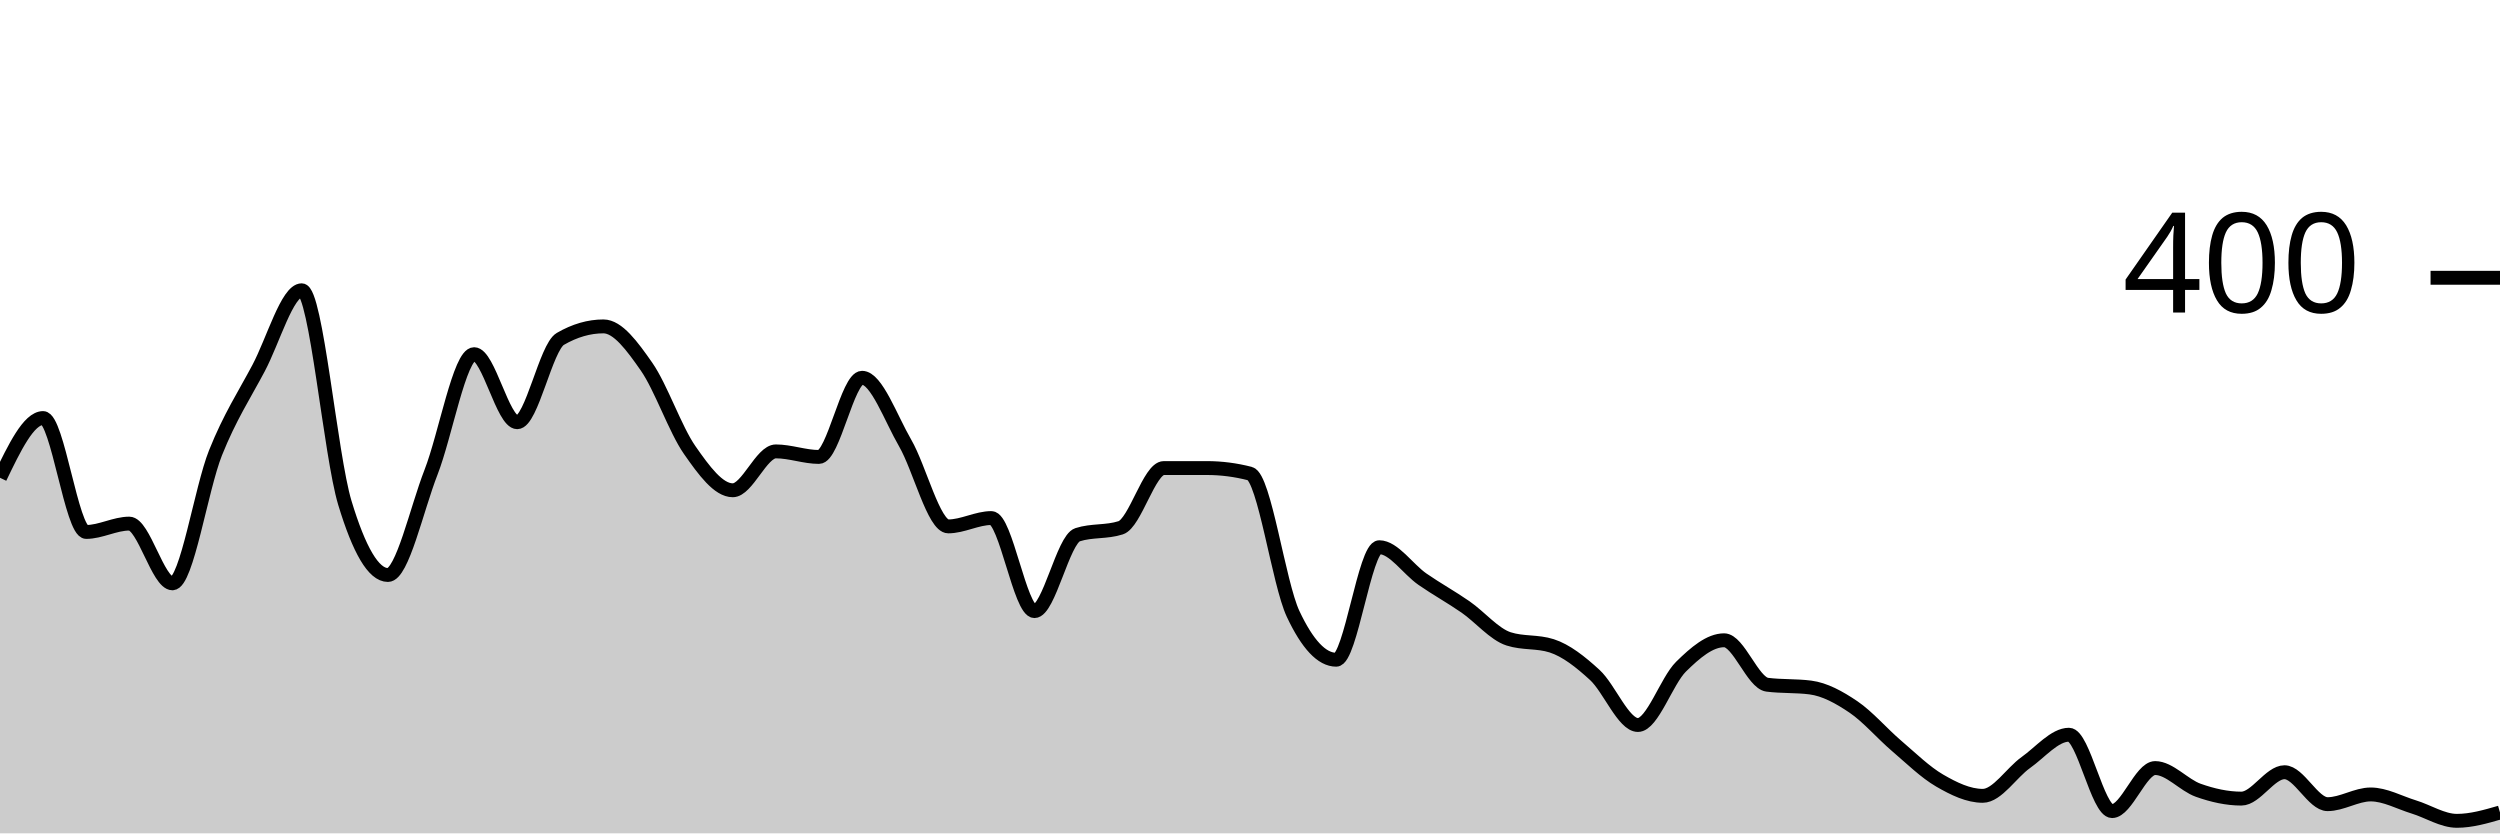
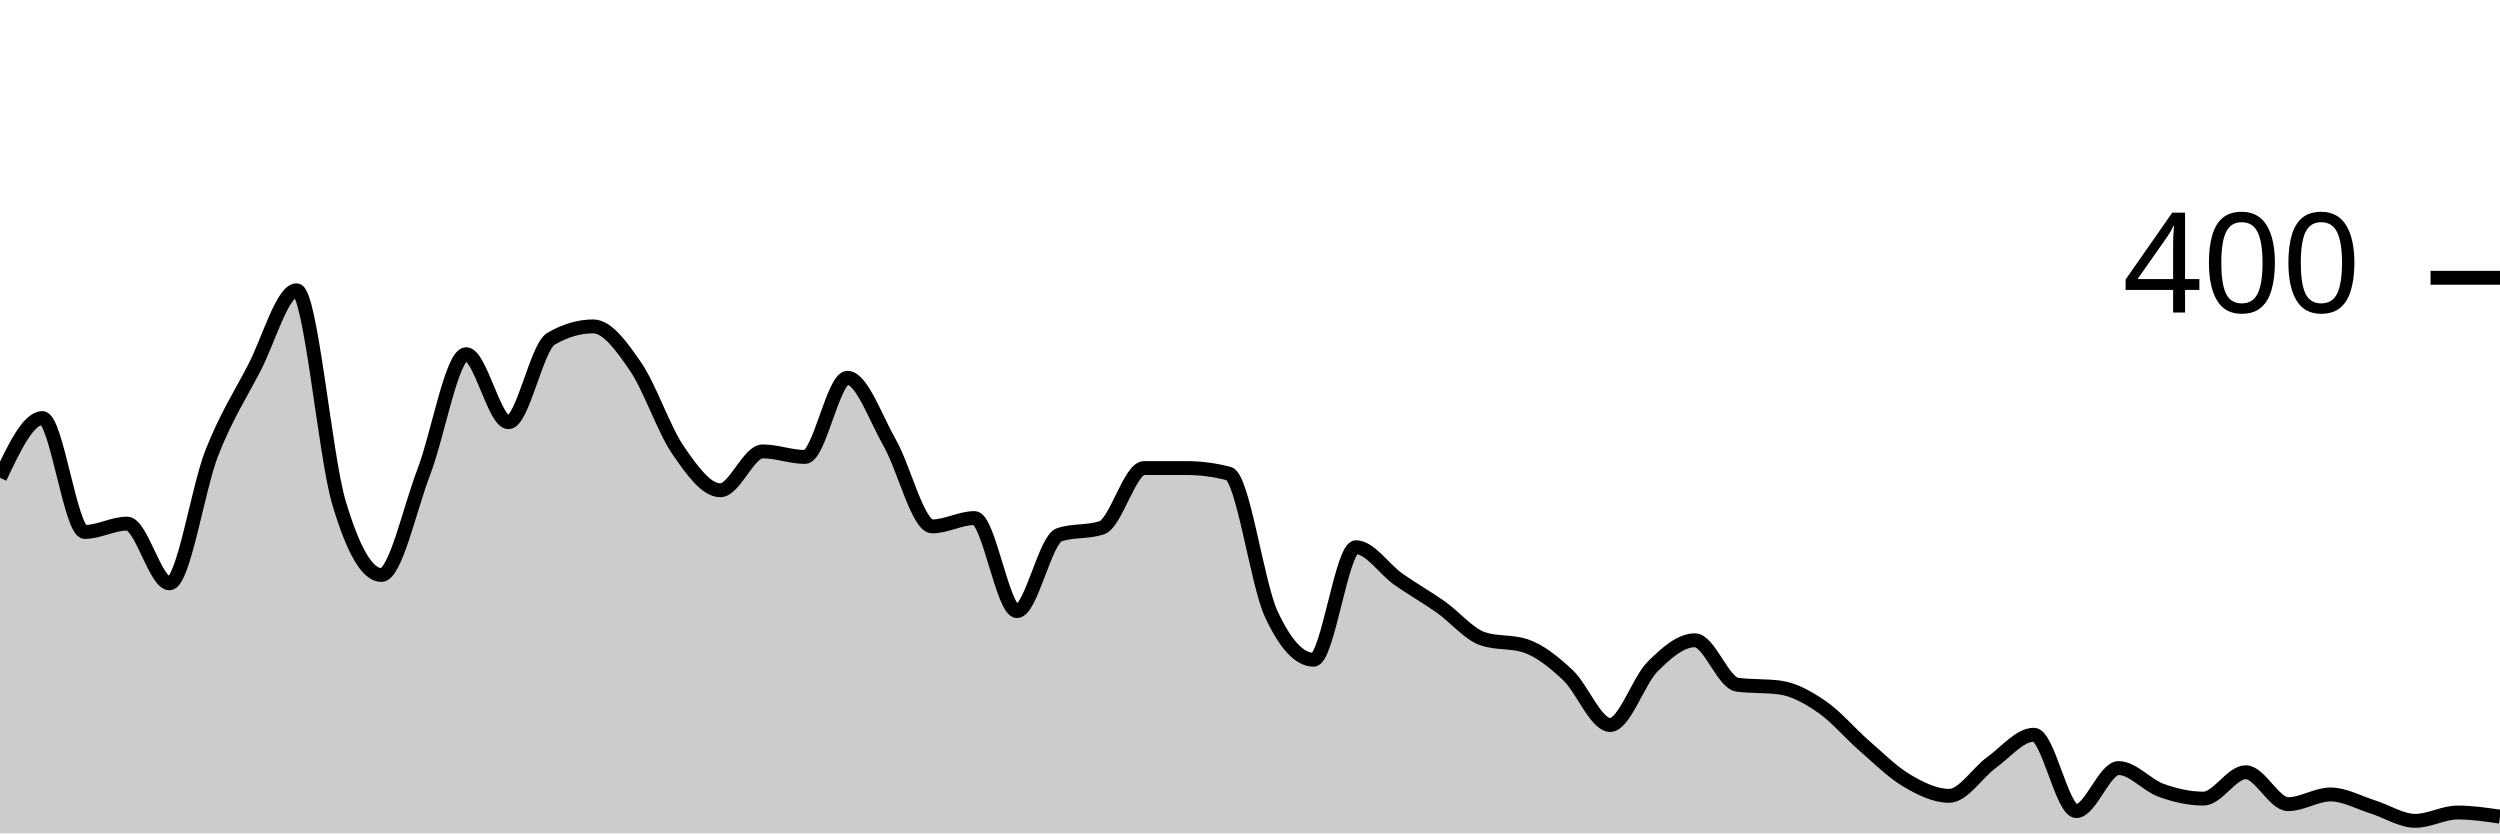
<svg xmlns="http://www.w3.org/2000/svg" viewBox="0 0 180 60">
  <g transform="translate(0,20)">
-     <path class="area" fill="rgba(0, 0, 0, 0.2)" d="M0,14.4C1.034,12.25,2.069,10.1,3.103,10.1C4.138,10.1,5.172,18.3,6.207,18.3C7.241,18.3,8.276,17.7,9.31,17.7C10.345,17.7,11.379,22,12.414,22C13.448,22,14.483,15.183,15.517,12.6C16.552,10.017,17.586,8.45,18.621,6.5C19.655,4.55,20.69,0.9,21.724,0.9C22.759,0.9,23.793,12.783,24.828,16.2C25.862,19.617,26.897,21.4,27.931,21.4C28.966,21.4,30,16.65,31.034,14C32.069,11.35,33.103,5.5,34.138,5.5C35.172,5.5,36.207,10.4,37.241,10.4C38.276,10.4,39.31,5,40.345,4.4C41.379,3.8,42.414,3.5,43.448,3.5C44.483,3.5,45.517,4.917,46.552,6.4C47.586,7.883,48.621,10.917,49.655,12.4C50.69,13.883,51.724,15.3,52.759,15.3C53.793,15.3,54.828,12.5,55.862,12.5C56.897,12.5,57.931,12.9,58.966,12.9C60,12.9,61.034,7.2,62.069,7.2C63.103,7.2,64.138,10.117,65.172,11.9C66.207,13.683,67.241,17.9,68.276,17.9C69.31,17.9,70.345,17.3,71.379,17.3C72.414,17.3,73.448,24,74.483,24C75.517,24,76.552,18.833,77.586,18.5C78.621,18.167,79.655,18.333,80.69,18C81.724,17.667,82.759,13.7,83.793,13.7C84.828,13.7,85.862,13.7,86.897,13.7C87.931,13.7,88.966,13.833,90,14.1C91.034,14.367,92.069,22,93.103,24.2C94.138,26.4,95.172,27.5,96.207,27.5C97.241,27.5,98.276,19.4,99.31,19.4C100.345,19.4,101.379,20.983,102.414,21.7C103.448,22.417,104.483,22.983,105.517,23.7C106.552,24.417,107.586,25.667,108.621,26C109.655,26.333,110.69,26.167,111.724,26.5C112.759,26.833,113.793,27.65,114.828,28.6C115.862,29.55,116.897,32.2,117.931,32.2C118.966,32.2,120,29.017,121.034,28C122.069,26.983,123.103,26.1,124.138,26.1C125.172,26.1,126.207,29.167,127.241,29.3C128.276,29.433,129.31,29.367,130.345,29.5C131.379,29.633,132.414,30.2,133.448,30.9C134.483,31.6,135.517,32.817,136.552,33.7C137.586,34.583,138.621,35.6,139.655,36.2C140.69,36.8,141.724,37.3,142.759,37.3C143.793,37.3,144.828,35.633,145.862,34.9C146.897,34.167,147.931,32.9,148.966,32.9C150,32.9,151.034,38.4,152.069,38.4C153.103,38.4,154.138,35.3,155.172,35.3C156.207,35.3,157.241,36.533,158.276,36.9C159.31,37.267,160.345,37.5,161.379,37.5C162.414,37.5,163.448,35.6,164.483,35.6C165.517,35.6,166.552,37.9,167.586,37.9C168.621,37.9,169.655,37.2,170.69,37.2C171.724,37.2,172.759,37.783,173.793,38.1C174.828,38.417,175.862,39.1,176.897,39.1C177.931,39.1,178.966,38.8,180,38.5L180,40C178.966,40,177.931,40,176.897,40C175.862,40,174.828,40,173.793,40C172.759,40,171.724,40,170.69,40C169.655,40,168.621,40,167.586,40C166.552,40,165.517,40,164.483,40C163.448,40,162.414,40,161.379,40C160.345,40,159.31,40,158.276,40C157.241,40,156.207,40,155.172,40C154.138,40,153.103,40,152.069,40C151.034,40,150,40,148.966,40C147.931,40,146.897,40,145.862,40C144.828,40,143.793,40,142.759,40C141.724,40,140.69,40,139.655,40C138.621,40,137.586,40,136.552,40C135.517,40,134.483,40,133.448,40C132.414,40,131.379,40,130.345,40C129.31,40,128.276,40,127.241,40C126.207,40,125.172,40,124.138,40C123.103,40,122.069,40,121.034,40C120,40,118.966,40,117.931,40C116.897,40,115.862,40,114.828,40C113.793,40,112.759,40,111.724,40C110.69,40,109.655,40,108.621,40C107.586,40,106.552,40,105.517,40C104.483,40,103.448,40,102.414,40C101.379,40,100.345,40,99.31,40C98.276,40,97.241,40,96.207,40C95.172,40,94.138,40,93.103,40C92.069,40,91.034,40,90,40C88.966,40,87.931,40,86.897,40C85.862,40,84.828,40,83.793,40C82.759,40,81.724,40,80.69,40C79.655,40,78.621,40,77.586,40C76.552,40,75.517,40,74.483,40C73.448,40,72.414,40,71.379,40C70.345,40,69.31,40,68.276,40C67.241,40,66.207,40,65.172,40C64.138,40,63.103,40,62.069,40C61.034,40,60,40,58.966,40C57.931,40,56.897,40,55.862,40C54.828,40,53.793,40,52.759,40C51.724,40,50.69,40,49.655,40C48.621,40,47.586,40,46.552,40C45.517,40,44.483,40,43.448,40C42.414,40,41.379,40,40.345,40C39.31,40,38.276,40,37.241,40C36.207,40,35.172,40,34.138,40C33.103,40,32.069,40,31.034,40C30,40,28.966,40,27.931,40C26.897,40,25.862,40,24.828,40C23.793,40,22.759,40,21.724,40C20.69,40,19.655,40,18.621,40C17.586,40,16.552,40,15.517,40C14.483,40,13.448,40,12.414,40C11.379,40,10.345,40,9.31,40C8.276,40,7.241,40,6.207,40C5.172,40,4.138,40,3.103,40C2.069,40,1.034,40,0,40Z" />
-     <path class="line" stroke="black" fill="none" d="M0,14.4C1.034,12.25,2.069,10.1,3.103,10.1C4.138,10.1,5.172,18.3,6.207,18.3C7.241,18.3,8.276,17.7,9.31,17.7C10.345,17.7,11.379,22,12.414,22C13.448,22,14.483,15.183,15.517,12.6C16.552,10.017,17.586,8.45,18.621,6.5C19.655,4.55,20.69,0.9,21.724,0.9C22.759,0.9,23.793,12.783,24.828,16.2C25.862,19.617,26.897,21.4,27.931,21.4C28.966,21.4,30,16.65,31.034,14C32.069,11.35,33.103,5.5,34.138,5.5C35.172,5.5,36.207,10.4,37.241,10.4C38.276,10.4,39.31,5,40.345,4.4C41.379,3.8,42.414,3.5,43.448,3.5C44.483,3.5,45.517,4.917,46.552,6.4C47.586,7.883,48.621,10.917,49.655,12.4C50.69,13.883,51.724,15.3,52.759,15.3C53.793,15.3,54.828,12.5,55.862,12.5C56.897,12.5,57.931,12.9,58.966,12.9C60,12.9,61.034,7.2,62.069,7.2C63.103,7.2,64.138,10.117,65.172,11.9C66.207,13.683,67.241,17.9,68.276,17.9C69.31,17.9,70.345,17.3,71.379,17.3C72.414,17.3,73.448,24,74.483,24C75.517,24,76.552,18.833,77.586,18.5C78.621,18.167,79.655,18.333,80.69,18C81.724,17.667,82.759,13.7,83.793,13.7C84.828,13.7,85.862,13.7,86.897,13.7C87.931,13.7,88.966,13.833,90,14.1C91.034,14.367,92.069,22,93.103,24.2C94.138,26.4,95.172,27.5,96.207,27.5C97.241,27.5,98.276,19.4,99.31,19.4C100.345,19.4,101.379,20.983,102.414,21.7C103.448,22.417,104.483,22.983,105.517,23.7C106.552,24.417,107.586,25.667,108.621,26C109.655,26.333,110.69,26.167,111.724,26.5C112.759,26.833,113.793,27.65,114.828,28.6C115.862,29.55,116.897,32.2,117.931,32.2C118.966,32.2,120,29.017,121.034,28C122.069,26.983,123.103,26.1,124.138,26.1C125.172,26.1,126.207,29.167,127.241,29.3C128.276,29.433,129.31,29.367,130.345,29.5C131.379,29.633,132.414,30.2,133.448,30.9C134.483,31.6,135.517,32.817,136.552,33.7C137.586,34.583,138.621,35.6,139.655,36.2C140.69,36.8,141.724,37.3,142.759,37.3C143.793,37.3,144.828,35.633,145.862,34.9C146.897,34.167,147.931,32.9,148.966,32.9C150,32.9,151.034,38.4,152.069,38.4C153.103,38.4,154.138,35.3,155.172,35.3C156.207,35.3,157.241,36.533,158.276,36.9C159.31,37.267,160.345,37.5,161.379,37.5C162.414,37.5,163.448,35.6,164.483,35.6C165.517,35.6,166.552,37.9,167.586,37.9C168.621,37.9,169.655,37.2,170.69,37.2C171.724,37.2,172.759,37.783,173.793,38.1C174.828,38.417,175.862,39.1,176.897,39.1C177.931,39.1,178.966,38.8,180,38.5" />
+     <path class="area" fill="rgba(0, 0, 0, 0.2)" d="M0,14.4C1.017,12.25,2.034,10.1,3.051,10.1C4.068,10.1,5.085,18.3,6.102,18.3C7.119,18.3,8.136,17.7,9.153,17.7C10.169,17.7,11.186,22,12.203,22C13.22,22,14.237,15.183,15.254,12.6C16.271,10.017,17.288,8.45,18.305,6.5C19.322,4.55,20.339,0.9,21.356,0.9C22.373,0.9,23.39,12.783,24.407,16.2C25.424,19.617,26.441,21.4,27.458,21.4C28.475,21.4,29.492,16.65,30.508,14C31.525,11.35,32.542,5.5,33.559,5.5C34.576,5.5,35.593,10.4,36.61,10.4C37.627,10.4,38.644,5,39.661,4.4C40.678,3.8,41.695,3.5,42.712,3.5C43.729,3.5,44.746,4.917,45.763,6.4C46.78,7.883,47.797,10.917,48.814,12.4C49.831,13.883,50.847,15.3,51.864,15.3C52.881,15.3,53.898,12.5,54.915,12.5C55.932,12.5,56.949,12.9,57.966,12.9C58.983,12.9,60,7.2,61.017,7.2C62.034,7.2,63.051,10.117,64.068,11.9C65.085,13.683,66.102,17.9,67.119,17.9C68.136,17.9,69.153,17.3,70.169,17.3C71.186,17.3,72.203,24,73.22,24C74.237,24,75.254,18.833,76.271,18.5C77.288,18.167,78.305,18.333,79.322,18C80.339,17.667,81.356,13.7,82.373,13.7C83.39,13.7,84.407,13.7,85.424,13.7C86.441,13.7,87.458,13.833,88.475,14.1C89.492,14.367,90.508,22,91.525,24.2C92.542,26.4,93.559,27.5,94.576,27.5C95.593,27.5,96.61,19.4,97.627,19.4C98.644,19.4,99.661,20.983,100.678,21.7C101.695,22.417,102.712,22.983,103.729,23.7C104.746,24.417,105.763,25.667,106.78,26C107.797,26.333,108.814,26.167,109.831,26.5C110.847,26.833,111.864,27.65,112.881,28.6C113.898,29.55,114.915,32.2,115.932,32.2C116.949,32.2,117.966,29.017,118.983,28C120,26.983,121.017,26.1,122.034,26.1C123.051,26.1,124.068,29.167,125.085,29.3C126.102,29.433,127.119,29.367,128.136,29.5C129.153,29.633,130.169,30.2,131.186,30.9C132.203,31.6,133.22,32.817,134.237,33.7C135.254,34.583,136.271,35.6,137.288,36.2C138.305,36.8,139.322,37.3,140.339,37.3C141.356,37.3,142.373,35.633,143.39,34.9C144.407,34.167,145.424,32.9,146.441,32.9C147.458,32.9,148.475,38.4,149.492,38.4C150.508,38.4,151.525,35.3,152.542,35.3C153.559,35.3,154.576,36.533,155.593,36.9C156.61,37.267,157.627,37.5,158.644,37.5C159.661,37.5,160.678,35.6,161.695,35.6C162.712,35.6,163.729,37.9,164.746,37.9C165.763,37.9,166.78,37.2,167.797,37.2C168.814,37.2,169.831,37.783,170.847,38.1C171.864,38.417,172.881,39.1,173.898,39.1C174.915,39.1,175.932,38.5,176.949,38.5C177.966,38.5,178.983,38.65,180,38.8L180,40C178.983,40,177.966,40,176.949,40C175.932,40,174.915,40,173.898,40C172.881,40,171.864,40,170.847,40C169.831,40,168.814,40,167.797,40C166.78,40,165.763,40,164.746,40C163.729,40,162.712,40,161.695,40C160.678,40,159.661,40,158.644,40C157.627,40,156.61,40,155.593,40C154.576,40,153.559,40,152.542,40C151.525,40,150.508,40,149.492,40C148.475,40,147.458,40,146.441,40C145.424,40,144.407,40,143.39,40C142.373,40,141.356,40,140.339,40C139.322,40,138.305,40,137.288,40C136.271,40,135.254,40,134.237,40C133.22,40,132.203,40,131.186,40C130.169,40,129.153,40,128.136,40C127.119,40,126.102,40,125.085,40C124.068,40,123.051,40,122.034,40C121.017,40,120,40,118.983,40C117.966,40,116.949,40,115.932,40C114.915,40,113.898,40,112.881,40C111.864,40,110.847,40,109.831,40C108.814,40,107.797,40,106.78,40C105.763,40,104.746,40,103.729,40C102.712,40,101.695,40,100.678,40C99.661,40,98.644,40,97.627,40C96.61,40,95.593,40,94.576,40C93.559,40,92.542,40,91.525,40C90.508,40,89.492,40,88.475,40C87.458,40,86.441,40,85.424,40C84.407,40,83.39,40,82.373,40C81.356,40,80.339,40,79.322,40C78.305,40,77.288,40,76.271,40C75.254,40,74.237,40,73.22,40C72.203,40,71.186,40,70.169,40C69.153,40,68.136,40,67.119,40C66.102,40,65.085,40,64.068,40C63.051,40,62.034,40,61.017,40C60,40,58.983,40,57.966,40C56.949,40,55.932,40,54.915,40C53.898,40,52.881,40,51.864,40C50.847,40,49.831,40,48.814,40C47.797,40,46.78,40,45.763,40C44.746,40,43.729,40,42.712,40C41.695,40,40.678,40,39.661,40C38.644,40,37.627,40,36.61,40C35.593,40,34.576,40,33.559,40C32.542,40,31.525,40,30.508,40C29.492,40,28.475,40,27.458,40C26.441,40,25.424,40,24.407,40C23.39,40,22.373,40,21.356,40C20.339,40,19.322,40,18.305,40C17.288,40,16.271,40,15.254,40C14.237,40,13.22,40,12.203,40C11.186,40,10.169,40,9.153,40C8.136,40,7.119,40,6.102,40C5.085,40,4.068,40,3.051,40C2.034,40,1.017,40,0,40Z" />
+     <path class="line" stroke="black" fill="none" d="M0,14.4C1.017,12.25,2.034,10.1,3.051,10.1C4.068,10.1,5.085,18.3,6.102,18.3C7.119,18.3,8.136,17.7,9.153,17.7C10.169,17.7,11.186,22,12.203,22C13.22,22,14.237,15.183,15.254,12.6C16.271,10.017,17.288,8.45,18.305,6.5C19.322,4.55,20.339,0.9,21.356,0.9C22.373,0.9,23.39,12.783,24.407,16.2C25.424,19.617,26.441,21.4,27.458,21.4C28.475,21.4,29.492,16.65,30.508,14C31.525,11.35,32.542,5.5,33.559,5.5C34.576,5.5,35.593,10.4,36.61,10.4C37.627,10.4,38.644,5,39.661,4.4C40.678,3.8,41.695,3.5,42.712,3.5C43.729,3.5,44.746,4.917,45.763,6.4C46.78,7.883,47.797,10.917,48.814,12.4C49.831,13.883,50.847,15.3,51.864,15.3C52.881,15.3,53.898,12.5,54.915,12.5C55.932,12.5,56.949,12.9,57.966,12.9C58.983,12.9,60,7.2,61.017,7.2C62.034,7.2,63.051,10.117,64.068,11.9C65.085,13.683,66.102,17.9,67.119,17.9C68.136,17.9,69.153,17.3,70.169,17.3C71.186,17.3,72.203,24,73.22,24C74.237,24,75.254,18.833,76.271,18.5C77.288,18.167,78.305,18.333,79.322,18C80.339,17.667,81.356,13.7,82.373,13.7C83.39,13.7,84.407,13.7,85.424,13.7C86.441,13.7,87.458,13.833,88.475,14.1C89.492,14.367,90.508,22,91.525,24.2C92.542,26.4,93.559,27.5,94.576,27.5C95.593,27.5,96.61,19.4,97.627,19.4C98.644,19.4,99.661,20.983,100.678,21.7C101.695,22.417,102.712,22.983,103.729,23.7C104.746,24.417,105.763,25.667,106.78,26C107.797,26.333,108.814,26.167,109.831,26.5C110.847,26.833,111.864,27.65,112.881,28.6C113.898,29.55,114.915,32.2,115.932,32.2C116.949,32.2,117.966,29.017,118.983,28C120,26.983,121.017,26.1,122.034,26.1C123.051,26.1,124.068,29.167,125.085,29.3C126.102,29.433,127.119,29.367,128.136,29.5C129.153,29.633,130.169,30.2,131.186,30.9C132.203,31.6,133.22,32.817,134.237,33.7C135.254,34.583,136.271,35.6,137.288,36.2C138.305,36.8,139.322,37.3,140.339,37.3C141.356,37.3,142.373,35.633,143.39,34.9C144.407,34.167,145.424,32.9,146.441,32.9C147.458,32.9,148.475,38.4,149.492,38.4C150.508,38.4,151.525,35.3,152.542,35.3C153.559,35.3,154.576,36.533,155.593,36.9C156.61,37.267,157.627,37.5,158.644,37.5C159.661,37.5,160.678,35.6,161.695,35.6C162.712,35.6,163.729,37.9,164.746,37.9C165.763,37.9,166.78,37.2,167.797,37.2C168.814,37.2,169.831,37.783,170.847,38.1C171.864,38.417,172.881,39.1,173.898,39.1C174.915,39.1,175.932,38.5,176.949,38.5C177.966,38.5,178.983,38.65,180,38.8" />
    <path class="axis-ceiling" stroke-width="1" stroke="black" fill="none" d="M175,0L180,0" />
    <text class="axis-ceiling-label" font-family="sans-serif" text-anchor="end" font-size="10px" x="170" y="2.5">400</text>
  </g>
</svg>
